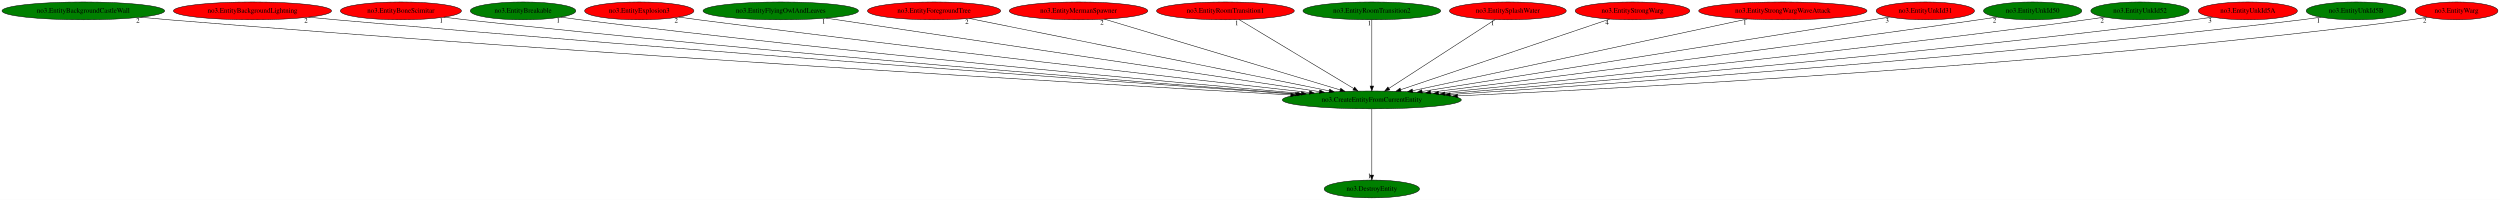
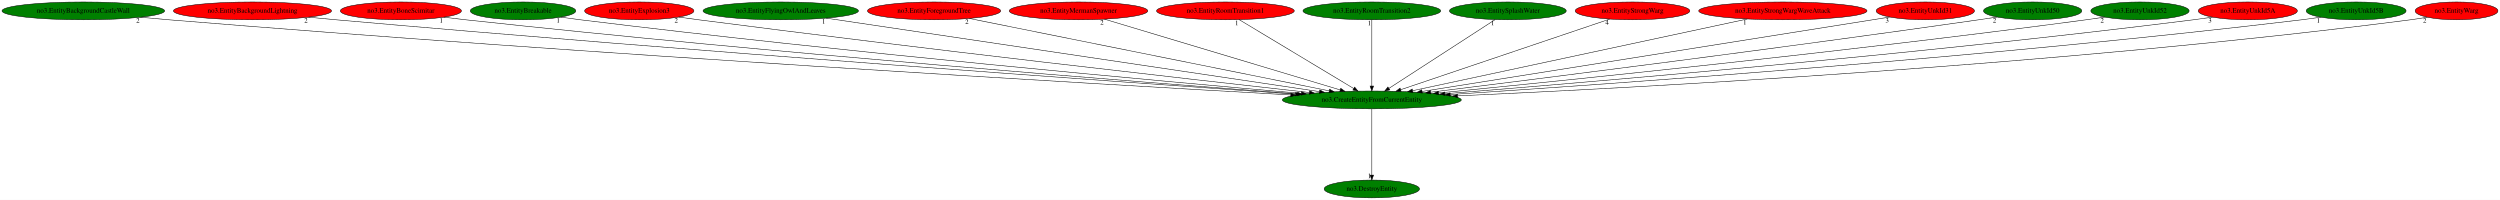
<svg xmlns="http://www.w3.org/2000/svg" xmlns:xlink="http://www.w3.org/1999/xlink" width="5054pt" height="404pt" viewBox="0.00 0.00 5054.28 404.00">
  <g id="graph0" class="graph" transform="scale(1 1) rotate(0) translate(4 400)">
    <polygon fill="white" stroke="transparent" points="-4,4 -4,-400 5050.28,-400 5050.28,4 -4,4" />
    <g id="node1" class="node">
      <ellipse fill="green" stroke="black" cx="2769.44" cy="-198" rx="180.87" ry="18" />
      <text text-anchor="middle" x="2769.44" y="-194.3" font-family="Times,serif" font-size="14.00">no3.CreateEntityFromCurrentEntity</text>
    </g>
    <g id="node2" class="node">
      <g id="a_node2">
        <a xlink:href="no3.DestroyEntity.svg" xlink:title="no3.DestroyEntity">
          <ellipse fill="green" stroke="black" cx="2769.44" cy="-18" rx="96.38" ry="18" />
          <text text-anchor="middle" x="2769.44" y="-14.3" font-family="Times,serif" font-size="14.00">no3.DestroyEntity</text>
        </a>
      </g>
    </g>
    <g id="edge1" class="edge">
      <path fill="none" stroke="black" d="M2769.44,-179.93C2769.44,-148.97 2769.44,-83.3 2769.44,-46.13" />
      <polygon fill="black" stroke="black" points="2772.94,-46.02 2769.44,-36.02 2765.94,-46.02 2772.94,-46.02" />
      <text text-anchor="middle" x="2764.44" y="-39.82" font-family="Times,serif" font-size="14.00">1</text>
    </g>
    <g id="node3" class="node">
      <g id="a_node3">
        <a xlink:href="no3.EntityBackgroundCastleWall.svg" xlink:title="no3.EntityBackgroundCastleWall">
          <ellipse fill="green" stroke="black" cx="164.44" cy="-378" rx="164.37" ry="18" />
          <text text-anchor="middle" x="164.44" y="-374.3" font-family="Times,serif" font-size="14.00">no3.EntityBackgroundCastleWall</text>
        </a>
      </g>
    </g>
    <g id="edge2" class="edge">
      <path fill="none" stroke="black" d="M279.78,-365.15C299.02,-363.32 318.79,-361.53 337.44,-360 1190.4,-289.88 2213.63,-230.06 2605.66,-208.04" />
      <polygon fill="black" stroke="black" points="2605.87,-211.53 2615.66,-207.48 2605.48,-204.54 2605.87,-211.53" />
      <text text-anchor="middle" x="274.78" y="-353.95" font-family="Times,serif" font-size="14.00">2</text>
    </g>
    <g id="node4" class="node">
      <g id="a_node4">
        <a xlink:href="no3.EntityBackgroundLightning.svg" xlink:title="no3.EntityBackgroundLightning">
          <ellipse fill="red" stroke="black" cx="506.44" cy="-378" rx="159.77" ry="18" />
          <text text-anchor="middle" x="506.44" y="-374.3" font-family="Times,serif" font-size="14.00">no3.EntityBackgroundLightning</text>
        </a>
      </g>
    </g>
    <g id="edge3" class="edge">
      <path fill="none" stroke="black" d="M619.58,-365.25C638.23,-363.42 657.37,-361.6 675.44,-360 1400.56,-295.66 2268.31,-233.75 2615.16,-209.61" />
      <polygon fill="black" stroke="black" points="2615.53,-213.1 2625.27,-208.91 2615.05,-206.11 2615.53,-213.1" />
      <text text-anchor="middle" x="614.58" y="-354.05" font-family="Times,serif" font-size="14.00">2</text>
    </g>
    <g id="node5" class="node">
      <g id="a_node5">
        <a xlink:href="no3.EntityBoneScimitar.svg" xlink:title="no3.EntityBoneScimitar">
          <ellipse fill="red" stroke="black" cx="806.44" cy="-378" rx="122.38" ry="18" />
          <text text-anchor="middle" x="806.44" y="-374.3" font-family="Times,serif" font-size="14.00">no3.EntityBoneScimitar</text>
        </a>
      </g>
    </g>
    <g id="edge4" class="edge">
      <path fill="none" stroke="black" d="M893.05,-365.25C907.84,-363.39 923.07,-361.56 937.44,-360 1560.72,-292.2 2305.73,-233.68 2618.99,-210.1" />
      <polygon fill="black" stroke="black" points="2619.33,-213.59 2629.04,-209.35 2618.81,-206.61 2619.33,-213.59" />
      <text text-anchor="middle" x="888.05" y="-354.05" font-family="Times,serif" font-size="14.00">1</text>
    </g>
    <g id="node6" class="node">
      <g id="a_node6">
        <a xlink:href="no3.EntityBreakable.svg" xlink:title="no3.EntityBreakable">
          <ellipse fill="green" stroke="black" cx="1053.44" cy="-378" rx="106.68" ry="18" />
          <text text-anchor="middle" x="1053.44" y="-374.3" font-family="Times,serif" font-size="14.00">no3.EntityBreakable</text>
        </a>
      </g>
    </g>
    <g id="edge5" class="edge">
      <path fill="none" stroke="black" d="M1129.49,-365.35C1142.79,-363.46 1156.51,-361.6 1169.44,-360 1706.21,-293.69 2346.87,-235.54 2626.77,-211.17" />
      <polygon fill="black" stroke="black" points="2627.32,-214.64 2636.98,-210.29 2626.72,-207.67 2627.32,-214.64" />
      <text text-anchor="middle" x="1124.49" y="-354.15" font-family="Times,serif" font-size="14.00">1</text>
    </g>
    <g id="node7" class="node">
      <g id="a_node7">
        <a xlink:href="no3.EntityExplosion3.svg" xlink:title="no3.EntityExplosion3">
          <ellipse fill="red" stroke="black" cx="1288.44" cy="-378" rx="110.48" ry="18" />
          <text text-anchor="middle" x="1288.44" y="-374.3" font-family="Times,serif" font-size="14.00">no3.EntityExplosion3</text>
        </a>
      </g>
    </g>
    <g id="edge6" class="edge">
      <path fill="none" stroke="black" d="M1368.12,-365.45C1381.57,-363.58 1395.39,-361.69 1408.44,-360 1862.31,-301.01 2402.54,-239.77 2643.08,-212.97" />
      <polygon fill="black" stroke="black" points="2643.71,-216.42 2653.26,-211.83 2642.93,-209.46 2643.71,-216.42" />
      <text text-anchor="middle" x="1363.12" y="-354.25" font-family="Times,serif" font-size="14.00">2</text>
    </g>
    <g id="node8" class="node">
      <g id="a_node8">
        <a xlink:href="no3.EntityFlyingOwlAndLeaves.svg" xlink:title="no3.EntityFlyingOwlAndLeaves">
          <ellipse fill="green" stroke="black" cx="1574.44" cy="-378" rx="157.07" ry="18" />
          <text text-anchor="middle" x="1574.44" y="-374.3" font-family="Times,serif" font-size="14.00">no3.EntityFlyingOwlAndLeaves</text>
        </a>
      </g>
    </g>
    <g id="edge7" class="edge">
      <path fill="none" stroke="black" d="M1666.22,-363.33C1884.19,-330.86 2431.97,-249.27 2663.5,-214.78" />
      <polygon fill="black" stroke="black" points="2664.24,-218.21 2673.61,-213.27 2663.2,-211.28 2664.24,-218.21" />
      <text text-anchor="middle" x="1661.22" y="-352.13" font-family="Times,serif" font-size="14.00">1</text>
    </g>
    <g id="node9" class="node">
      <g id="a_node9">
        <a xlink:href="no3.EntityForegroundTree.svg" xlink:title="no3.EntityForegroundTree">
          <ellipse fill="red" stroke="black" cx="1884.44" cy="-378" rx="134.58" ry="18" />
          <text text-anchor="middle" x="1884.44" y="-374.3" font-family="Times,serif" font-size="14.00">no3.EntityForegroundTree</text>
        </a>
      </g>
    </g>
    <g id="edge8" class="edge">
      <path fill="none" stroke="black" d="M1955.74,-362.66C2116.94,-330.24 2508.97,-251.39 2683.34,-216.32" />
      <polygon fill="black" stroke="black" points="2684.14,-219.73 2693.25,-214.32 2682.76,-212.86 2684.14,-219.73" />
      <text text-anchor="middle" x="1950.74" y="-351.46" font-family="Times,serif" font-size="14.00">2</text>
    </g>
    <g id="node10" class="node">
      <g id="a_node10">
        <a xlink:href="no3.EntityMermanSpawner.svg" xlink:title="no3.EntityMermanSpawner">
          <ellipse fill="red" stroke="black" cx="2176.44" cy="-378" rx="139.98" ry="18" />
          <text text-anchor="middle" x="2176.44" y="-374.3" font-family="Times,serif" font-size="14.00">no3.EntityMermanSpawner</text>
        </a>
      </g>
    </g>
    <g id="edge9" class="edge">
      <path fill="none" stroke="black" d="M2228.8,-361.28C2337.54,-328.64 2587.51,-253.61 2705.52,-218.18" />
      <polygon fill="black" stroke="black" points="2706.59,-221.52 2715.16,-215.29 2704.57,-214.82 2706.59,-221.52" />
      <text text-anchor="middle" x="2223.8" y="-350.08" font-family="Times,serif" font-size="14.00">2</text>
    </g>
    <g id="node11" class="node">
      <g id="a_node11">
        <a xlink:href="no3.EntityRoomTransition1.svg" xlink:title="no3.EntityRoomTransition1">
          <ellipse fill="red" stroke="black" cx="2473.44" cy="-378" rx="139.18" ry="18" />
          <text text-anchor="middle" x="2473.44" y="-374.3" font-family="Times,serif" font-size="14.00">no3.EntityRoomTransition1</text>
        </a>
      </g>
    </g>
    <g id="edge10" class="edge">
      <path fill="none" stroke="black" d="M2501.28,-360.25C2554.94,-327.99 2672.66,-257.2 2732.68,-221.11" />
      <polygon fill="black" stroke="black" points="2734.68,-223.98 2741.45,-215.83 2731.07,-217.99 2734.68,-223.98" />
      <text text-anchor="middle" x="2496.28" y="-349.05" font-family="Times,serif" font-size="14.00">1</text>
    </g>
    <g id="node12" class="node">
      <g id="a_node12">
        <a xlink:href="no3.EntityRoomTransition2.svg" xlink:title="no3.EntityRoomTransition2">
          <ellipse fill="green" stroke="black" cx="2769.44" cy="-378" rx="139.18" ry="18" />
          <text text-anchor="middle" x="2769.44" y="-374.3" font-family="Times,serif" font-size="14.00">no3.EntityRoomTransition2</text>
        </a>
      </g>
    </g>
    <g id="edge11" class="edge">
      <path fill="none" stroke="black" d="M2769.44,-359.93C2769.44,-328.97 2769.44,-263.3 2769.44,-226.13" />
      <polygon fill="black" stroke="black" points="2772.94,-226.02 2769.44,-216.02 2765.94,-226.02 2772.94,-226.02" />
      <text text-anchor="middle" x="2764.44" y="-348.73" font-family="Times,serif" font-size="14.00">1</text>
    </g>
    <g id="node13" class="node">
      <g id="a_node13">
        <a xlink:href="no3.EntitySplashWater.svg" xlink:title="no3.EntitySplashWater">
-           <ellipse fill="red" stroke="black" cx="3044.44" cy="-378" rx="118.08" ry="18" />
+           <ellipse fill="green" stroke="black" cx="3044.44" cy="-378" rx="118.08" ry="18" />
          <text text-anchor="middle" x="3044.44" y="-374.3" font-family="Times,serif" font-size="14.00">no3.EntitySplashWater</text>
        </a>
      </g>
    </g>
    <g id="edge12" class="edge">
      <path fill="none" stroke="black" d="M3018.56,-360.25C2968.81,-328.05 2859.8,-257.49 2803.93,-221.33" />
      <polygon fill="black" stroke="black" points="2805.74,-218.33 2795.44,-215.83 2801.93,-224.2 2805.74,-218.33" />
      <text text-anchor="middle" x="3013.56" y="-349.05" font-family="Times,serif" font-size="14.00">1</text>
    </g>
    <g id="node14" class="node">
      <g id="a_node14">
        <a xlink:href="no3.EntityStrongWarg.svg" xlink:title="no3.EntityStrongWarg">
          <ellipse fill="red" stroke="black" cx="3296.44" cy="-378" rx="115.88" ry="18" />
          <text text-anchor="middle" x="3296.44" y="-374.3" font-family="Times,serif" font-size="14.00">no3.EntityStrongWarg</text>
        </a>
      </g>
    </g>
    <g id="edge13" class="edge">
      <path fill="none" stroke="black" d="M3250.13,-361.36C3154.04,-328.91 2933.18,-254.31 2827.65,-218.66" />
      <polygon fill="black" stroke="black" points="2828.7,-215.32 2818.11,-215.44 2826.46,-221.96 2828.7,-215.32" />
      <text text-anchor="middle" x="3245.13" y="-350.16" font-family="Times,serif" font-size="14.00">4</text>
    </g>
    <g id="node15" class="node">
      <g id="a_node15">
        <a xlink:href="no3.EntityStrongWargWaveAttack.svg" xlink:title="no3.EntityStrongWargWaveAttack">
          <ellipse fill="red" stroke="black" cx="3600.44" cy="-378" rx="170.07" ry="18" />
          <text text-anchor="middle" x="3600.44" y="-374.3" font-family="Times,serif" font-size="14.00">no3.EntityStrongWargWaveAttack</text>
        </a>
      </g>
    </g>
    <g id="edge14" class="edge">
      <path fill="none" stroke="black" d="M3528.5,-361.59C3374.7,-328.65 3014.65,-251.52 2851.9,-216.66" />
      <polygon fill="black" stroke="black" points="2852.45,-213.2 2841.94,-214.53 2850.98,-220.05 2852.45,-213.2" />
      <text text-anchor="middle" x="3523.5" y="-350.39" font-family="Times,serif" font-size="14.00">1</text>
    </g>
    <g id="node16" class="node">
      <g id="a_node16">
        <a xlink:href="no3.EntityUnkId31.svg" xlink:title="no3.EntityUnkId31">
          <ellipse fill="red" stroke="black" cx="3888.44" cy="-378" rx="99.38" ry="18" />
          <text text-anchor="middle" x="3888.44" y="-374.3" font-family="Times,serif" font-size="14.00">no3.EntityUnkId31</text>
        </a>
      </g>
    </g>
    <g id="edge15" class="edge">
      <path fill="none" stroke="black" d="M3816.31,-365.53C3623.28,-334.82 3094.45,-250.7 2871.12,-215.17" />
      <polygon fill="black" stroke="black" points="2871.46,-211.69 2861.04,-213.57 2870.36,-218.6 2871.46,-211.69" />
      <text text-anchor="middle" x="3811.31" y="-354.33" font-family="Times,serif" font-size="14.00">3</text>
    </g>
    <g id="node17" class="node">
      <g id="a_node17">
        <a xlink:href="no3.EntityUnkId50.svg" xlink:title="no3.EntityUnkId50">
          <ellipse fill="green" stroke="black" cx="4105.44" cy="-378" rx="99.38" ry="18" />
          <text text-anchor="middle" x="4105.44" y="-374.3" font-family="Times,serif" font-size="14.00">no3.EntityUnkId50</text>
        </a>
      </g>
    </g>
    <g id="edge16" class="edge">
      <path fill="none" stroke="black" d="M4033.36,-365.51C4021.05,-363.62 4008.38,-361.71 3996.44,-360 3590.57,-301.73 3107.93,-240.86 2888.55,-213.65" />
      <polygon fill="black" stroke="black" points="2888.65,-210.14 2878.3,-212.38 2887.79,-217.09 2888.65,-210.14" />
      <text text-anchor="middle" x="4028.36" y="-354.31" font-family="Times,serif" font-size="14.00">2</text>
    </g>
    <g id="node18" class="node">
      <g id="a_node18">
        <a xlink:href="no3.EntityUnkId52.svg" xlink:title="no3.EntityUnkId52">
          <ellipse fill="green" stroke="black" cx="4322.44" cy="-378" rx="99.38" ry="18" />
          <text text-anchor="middle" x="4322.44" y="-374.3" font-family="Times,serif" font-size="14.00">no3.EntityUnkId52</text>
        </a>
      </g>
    </g>
    <g id="edge17" class="edge">
      <path fill="none" stroke="black" d="M4250.97,-365.4C4238.47,-363.5 4225.58,-361.62 4213.44,-360 3732.93,-295.77 3160.07,-237.24 2904.32,-212.05" />
      <polygon fill="black" stroke="black" points="2904.54,-208.56 2894.24,-211.06 2903.85,-215.52 2904.54,-208.56" />
      <text text-anchor="middle" x="4245.97" y="-354.2" font-family="Times,serif" font-size="14.00">2</text>
    </g>
    <g id="node19" class="node">
      <g id="a_node19">
        <a xlink:href="no3.EntityUnkId5A.svg" xlink:title="no3.EntityUnkId5A">
          <ellipse fill="red" stroke="black" cx="4540.44" cy="-378" rx="100.18" ry="18" />
          <text text-anchor="middle" x="4540.44" y="-374.3" font-family="Times,serif" font-size="14.00">no3.EntityUnkId5A</text>
        </a>
      </g>
    </g>
    <g id="edge18" class="edge">
      <path fill="none" stroke="black" d="M4468.92,-365.35C4456.12,-363.43 4442.9,-361.57 4430.44,-360 3873.26,-290 3207.62,-233.7 2917.17,-210.49" />
      <polygon fill="black" stroke="black" points="2917.24,-206.98 2907,-209.68 2916.69,-213.96 2917.24,-206.98" />
      <text text-anchor="middle" x="4463.92" y="-354.15" font-family="Times,serif" font-size="14.00">3</text>
    </g>
    <g id="node20" class="node">
      <g id="a_node20">
        <a xlink:href="no3.EntityUnkId5B.svg" xlink:title="no3.EntityUnkId5B">
          <ellipse fill="green" stroke="black" cx="4759.44" cy="-378" rx="100.98" ry="18" />
          <text text-anchor="middle" x="4759.44" y="-374.3" font-family="Times,serif" font-size="14.00">no3.EntityUnkId5B</text>
        </a>
      </g>
    </g>
    <g id="edge19" class="edge">
      <path fill="none" stroke="black" d="M4687.94,-365.23C4675.14,-363.33 4661.91,-361.5 4649.44,-360 4013.56,-283.73 3252.47,-230.05 2928.25,-208.95" />
      <polygon fill="black" stroke="black" points="2928.05,-205.43 2917.85,-208.27 2927.6,-212.41 2928.05,-205.43" />
      <text text-anchor="middle" x="4682.94" y="-354.03" font-family="Times,serif" font-size="14.00">1</text>
    </g>
    <g id="node21" class="node">
      <g id="a_node21">
        <a xlink:href="no3.EntityWarg.svg" xlink:title="no3.EntityWarg">
          <ellipse fill="red" stroke="black" cx="4962.44" cy="-378" rx="83.69" ry="18" />
          <text text-anchor="middle" x="4962.44" y="-374.3" font-family="Times,serif" font-size="14.00">no3.EntityWarg</text>
        </a>
      </g>
    </g>
    <g id="edge20" class="edge">
      <path fill="none" stroke="black" d="M4903.04,-365.19C4891.91,-363.25 4880.34,-361.41 4869.44,-360 4157.81,-267.94 3303.21,-222.41 2942.99,-206.17" />
      <polygon fill="black" stroke="black" points="2942.88,-202.67 2932.74,-205.71 2942.57,-209.66 2942.88,-202.67" />
      <text text-anchor="middle" x="4898.04" y="-353.99" font-family="Times,serif" font-size="14.00">2</text>
    </g>
  </g>
</svg>
